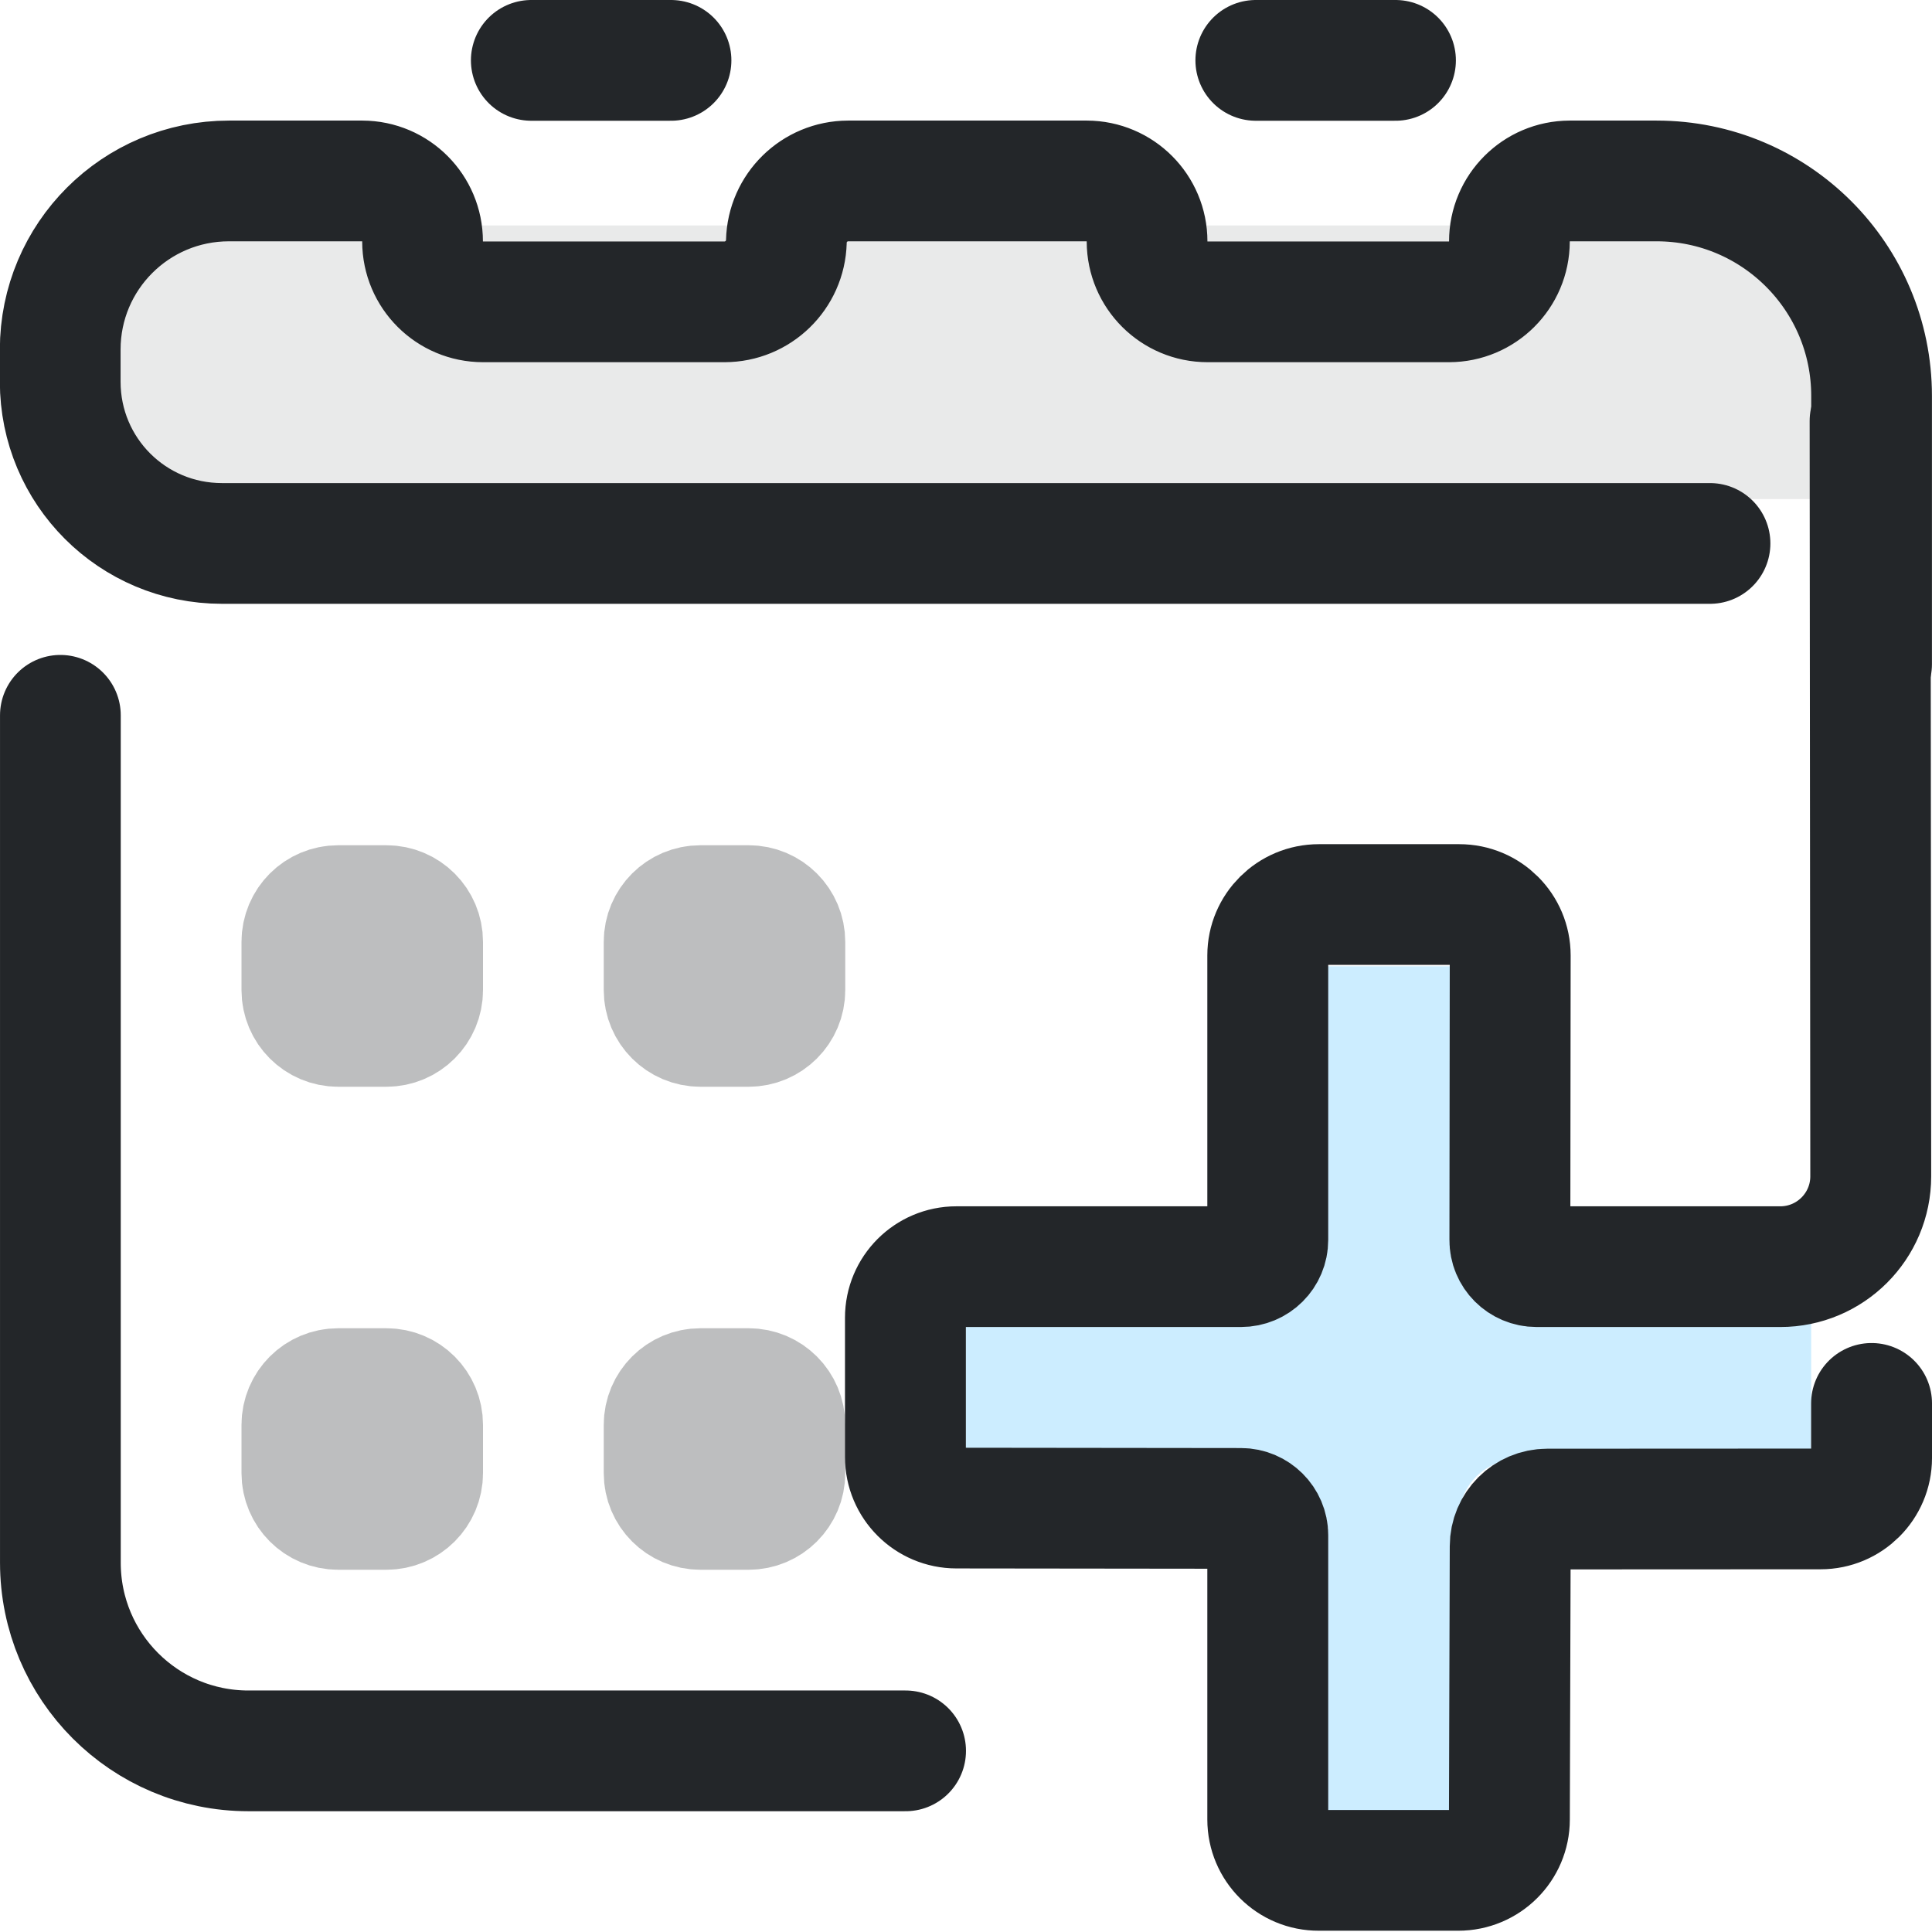
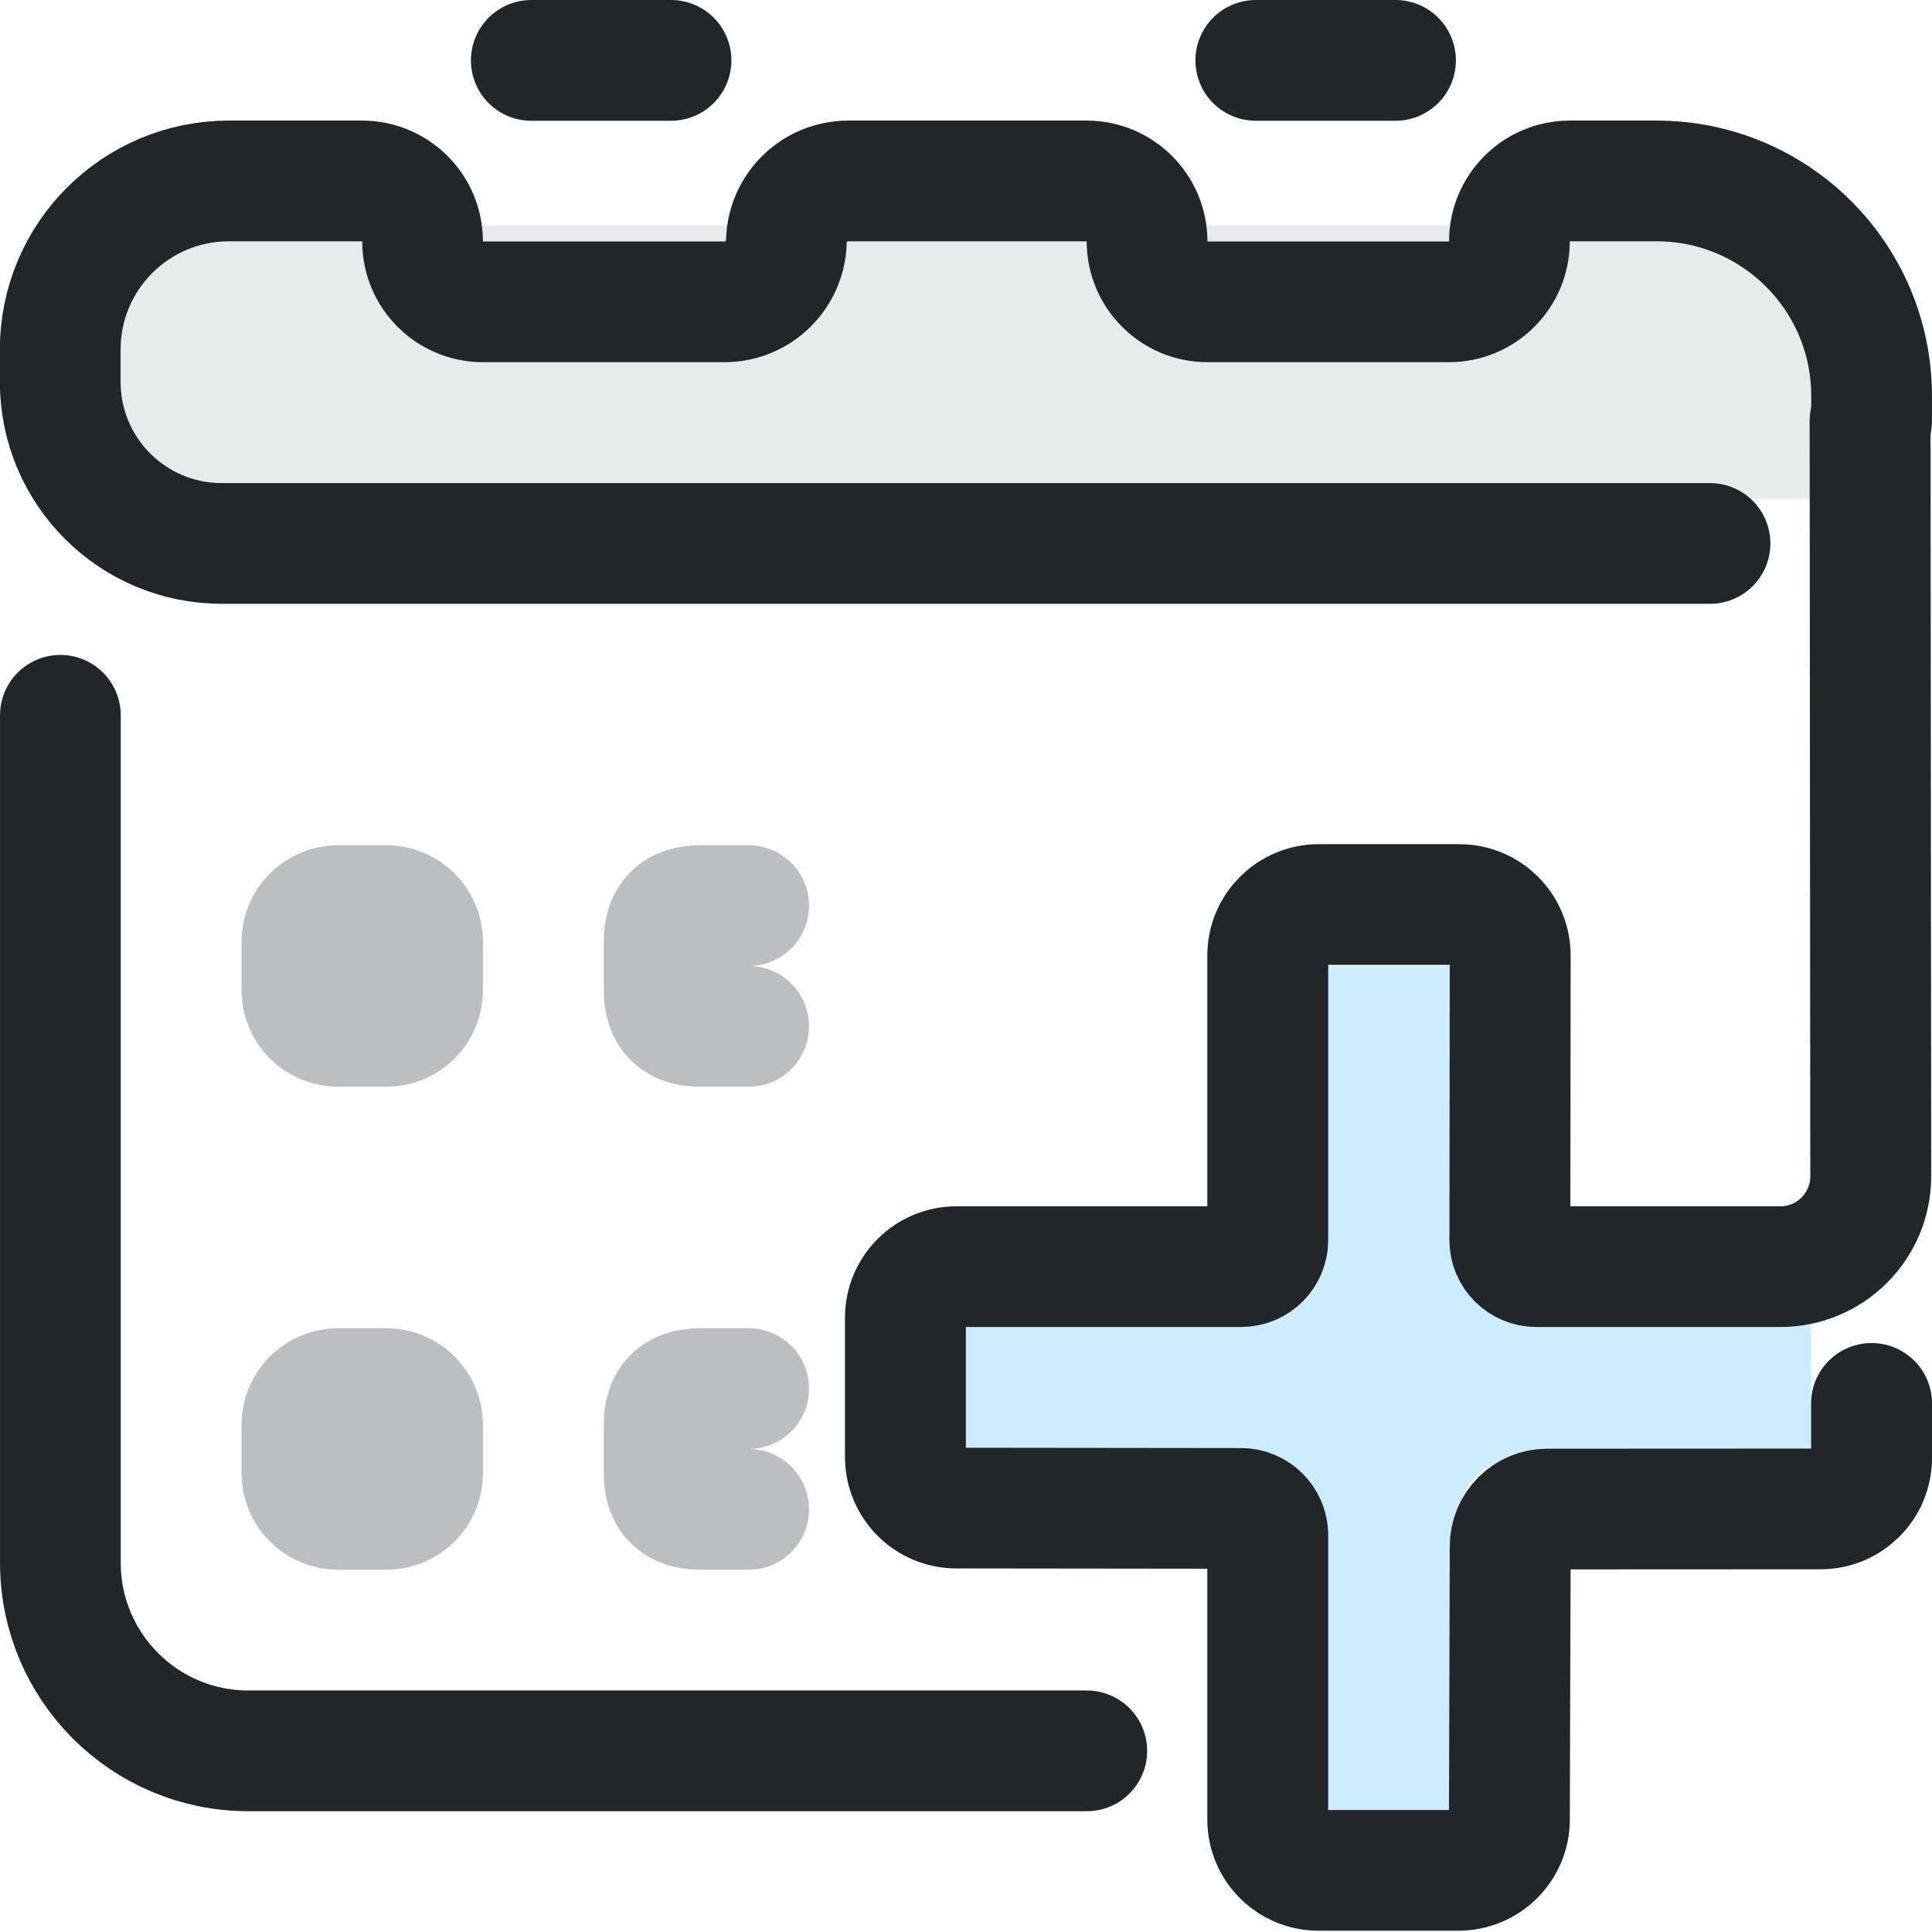
<svg xmlns="http://www.w3.org/2000/svg" width="16" height="16" version="1.1" viewBox="0 0 16 16">
  <defs>
    <style id="current-color-scheme" type="text/css">.ColorScheme-Text { color:#232629; }
     .ColorScheme-Highlight { color:#3daee9; }</style>
  </defs>
  <path class="ColorScheme-Text" d="m15.133 1.867v2.266h-14.266v-2.266z" fill="currentColor" fill-rule="evenodd" opacity=".1" stroke-linecap="round" stroke-linejoin="round" style="opacity:.1" paint-order="stroke fill markers" />
  <g class="ColorScheme-Text" transform="matrix(1.3529,0,0,1.3529,-1.8824,-1.8824)" style="stroke-width:.739">
    <g style="stroke-width:.739">
-       <path class="ColorScheme-Text" d="M 1.761,5.77 L 1.761,10.957 C 1.761,11.594 2.276,12.109 2.912,12.109 L 6.935,12.109 M 12.848,5.457 L 12.848,3.815 C 12.848,3.088 12.259,2.499 11.532,2.499 L 11,2.499 M 11,2.499 A 0.37,0.37 135.0 0,0 10.631,2.869 L 10.631,2.87 A 0.37,0.37 135.0 0,1 10.261,3.239 M 10.261,3.239 L 8.783,3.239 A 0.37,0.37 45.0 0,1 8.413,2.87 L 8.413,2.869 A 0.37,0.37 45.0 0,0 8.044,2.499 L 6.583,2.499 A 0.379,0.379 135.69 0,0 6.205,2.869 L 6.205,2.87 M 6.205,2.87 A 0.379,0.379 135.69 0,1 5.826,3.239 M 5.826,3.239 L 4.348,3.239 A 0.37,0.37 45.0 0,1 3.978,2.87 L 3.978,2.869 A 0.37,0.37 45.0 0,0 3.609,2.499 L 2.793,2.499 C 2.222,2.499 1.76,2.961 1.76,3.531 L 1.76,3.728 C 1.76,4.276 2.202,4.718 2.75,4.718 L 11.859,4.718" stroke="currentColor" style="fill:none;paint-order:fill markers stroke;stroke-linecap:round;stroke-linejoin:round;stroke-width:.739" />
+       <path class="ColorScheme-Text" d="M 1.761,5.77 L 1.761,10.957 C 1.761,11.594 2.276,12.109 2.912,12.109 L 8.044,12.109 M 12.848,3.969 L 12.848,3.815 C 12.848,3.088 12.259,2.499 11.532,2.499 L 11,2.499 M 11,2.499 A 0.37,0.37 135.0 0,0 10.631,2.869 L 10.631,2.87 A 0.37,0.37 135.0 0,1 10.261,3.239 M 10.261,3.239 L 8.783,3.239 A 0.37,0.37 45.0 0,1 8.413,2.87 L 8.413,2.869 A 0.37,0.37 45.0 0,0 8.044,2.499 L 6.583,2.499 A 0.379,0.379 135.69 0,0 6.205,2.869 L 6.205,2.87 M 6.205,2.87 A 0.379,0.379 135.69 0,1 5.826,3.239 M 5.826,3.239 L 4.348,3.239 A 0.37,0.37 45.0 0,1 3.978,2.87 L 3.978,2.869 A 0.37,0.37 45.0 0,0 3.609,2.499 L 2.793,2.499 C 2.222,2.499 1.76,2.961 1.76,3.531 L 1.76,3.728 C 1.76,4.276 2.202,4.718 2.75,4.718 L 11.859,4.718" stroke="currentColor" style="fill:none;paint-order:fill markers stroke;stroke-linecap:round;stroke-linejoin:round;stroke-width:.739" />
    </g>
  </g>
  <path class="ColorScheme-Text" d="m4.4.5h1.157" stroke="currentColor" style="fill:none;paint-order:markers fill stroke;stroke-dashoffset:.5;stroke-linecap:round;stroke-linejoin:round" />
  <path class="ColorScheme-Text" d="m10.4.5h1.157" stroke="currentColor" style="fill:none;paint-order:markers fill stroke;stroke-dashoffset:.5;stroke-linecap:round;stroke-linejoin:round" />
  <g fill="none" stroke="currentColor">
    <rect class="ColorScheme-Text" x="2.5" y="7.5" width="1" height="1" rx=".3" opacity=".3" stroke="currentColor" />
-     <rect class="ColorScheme-Text" x="5.5" y="7.5" width="1" height="1" rx=".3" opacity=".3" stroke="currentColor" />
+     <path d="M6.2 7.5H5.8Q5.5 7.5 5.5 7.8V8.2Q5.5 8.5 5.8 8.5H6.2" opacity=".3" class="ColorScheme-Text" stroke-linecap="round" stroke="currentColor" />
    <rect class="ColorScheme-Text" x="2.5" y="11.5" width="1" height="1" rx=".3" opacity=".3" stroke="currentColor" />
-     <rect class="ColorScheme-Text" x="5.5" y="11.5" width="1" height="1" rx=".3" opacity=".3" stroke="currentColor" />
+     <path d="M6.2 11.5H5.8Q5.5 11.5 5.5 11.8V12.2Q5.5 12.5 5.8 12.5H6.2" opacity=".3" class="ColorScheme-Text" stroke-linecap="round" stroke="currentColor" />
  </g>
  <g transform="translate(-.00021917 .90283)" id="appointment-add">
    <g transform="matrix(.96687 0 0 .96125 -.48782 -2.4079)" style="stroke-width:1.402" id="g7" />
    <g transform="translate(-6.0004,-5.0001)" id="g12">
      <path d="m16.916 12.1v2.431c0 .269-.218.486-.486.486h-2.431v1.167h2.431c.269 0 .486.218.486.486v2.431h1.167v-2.431c0-.269.218-.486.486-.486h2.431v-1.167h-2.431c-.269 0-.486-.218-.486-.486v-2.431z" style="fill-opacity:.257;fill:#3ab8ff;paint-order:markers fill stroke;stroke-width:.583" id="path7" />
      <g transform="matrix(1.3529 0 0 1.3509 -.8823 -1.5263)" id="g9">
        <g class="ColorScheme-Text" fill="none" stroke="currentColor" stroke-linecap="round" stroke-linejoin="round" stroke-width=".74" style="paint-order:fill markers stroke" id="g8">
          <path d="m16.535 6.744.004 4.63c0.0.306-.248.554-.554.554l-1.492-2.4e-5c-.09 0-.164-.073-.163-.164l.002-1.744c0-.172-.139-.312-.312-.312h-.859c-.173-0-.313.14-.313.312v1.744c0 .091-.073.164-.164.164h-1.742c-.172-4e-5-.312.14-.312.313v.854c-8e-5.173.14.313.312.313l1.742.002c.09 8.3e-5.164.074.164.164v1.743c-4e-5.173.14.313.313.312h.853c.173 8e-5.313-.14.313-.312l.005-1.675c0-.126.102-.228.227-.228l1.673-8e-4c.172 0.0.312-.14.312-.312l1.6e-5-.335" style="stroke-width:.74" id="path8" stroke="currentColor" class="ColorScheme-Text" />
        </g>
      </g>
      <g transform="translate(.93832 .96386)" id="g11">
        <g transform="translate(-.57221 .10149)" id="g10" />
      </g>
    </g>
  </g>
</svg>
